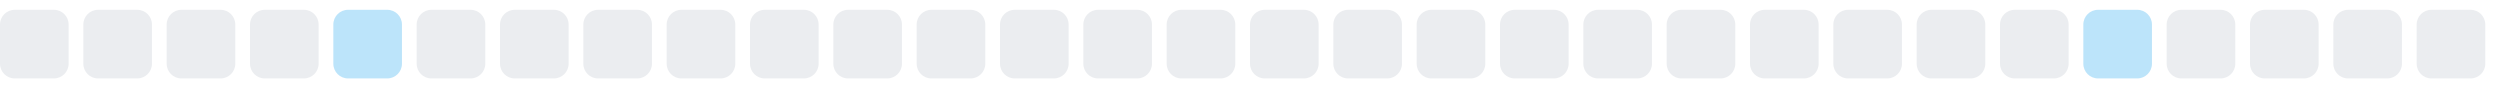
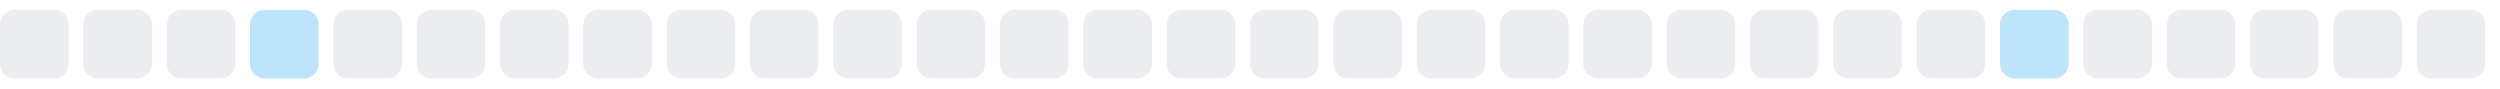
<svg xmlns="http://www.w3.org/2000/svg" width="255" height="9">
  <style>
        .level0 { fill: #ebedf0; }
        .level1 { fill: #bce4fa; }
        .level2 { fill: #75c7f7; }
        .level3 { fill: #30a9f2; }
        .level4 { fill: #008ee6; }
        @media (prefers-color-scheme: dark) {
          .level0 { fill: #161b22; }
          .level1 { fill: #0b3b5c; }
          .level2 { fill: #0a6299; }
          .level3 { fill: #008ee6; }
          .level4 { fill: #5bc4ff; }
        }
      </style>
  <rect x="0.0" y="1" width="7" height="7" rx="1.5" ry="1.5" class="level0" />
  <rect x="8.5" y="1" width="7" height="7" rx="1.5" ry="1.5" class="level0" />
  <rect x="17.0" y="1" width="7" height="7" rx="1.5" ry="1.5" class="level0" />
-   <rect x="25.5" y="1" width="7" height="7" rx="1.5" ry="1.5" class="level0" />
-   <rect x="34.0" y="1" width="7" height="7" rx="1.5" ry="1.5" class="level1" />
+   <rect x="25.5" y="1" width="7" height="7" rx="1.5" ry="1.5" class="level1" />
+   <rect x="34.0" y="1" width="7" height="7" rx="1.5" ry="1.5" class="level0" />
  <rect x="42.5" y="1" width="7" height="7" rx="1.5" ry="1.5" class="level0" />
  <rect x="51.0" y="1" width="7" height="7" rx="1.5" ry="1.5" class="level0" />
  <rect x="59.5" y="1" width="7" height="7" rx="1.5" ry="1.5" class="level0" />
  <rect x="68.0" y="1" width="7" height="7" rx="1.5" ry="1.5" class="level0" />
  <rect x="76.5" y="1" width="7" height="7" rx="1.5" ry="1.5" class="level0" />
  <rect x="85.0" y="1" width="7" height="7" rx="1.5" ry="1.5" class="level0" />
  <rect x="93.5" y="1" width="7" height="7" rx="1.5" ry="1.5" class="level0" />
  <rect x="102.0" y="1" width="7" height="7" rx="1.5" ry="1.5" class="level0" />
  <rect x="110.5" y="1" width="7" height="7" rx="1.5" ry="1.5" class="level0" />
  <rect x="119.0" y="1" width="7" height="7" rx="1.5" ry="1.5" class="level0" />
  <rect x="127.5" y="1" width="7" height="7" rx="1.5" ry="1.5" class="level0" />
  <rect x="136.0" y="1" width="7" height="7" rx="1.5" ry="1.5" class="level0" />
  <rect x="144.5" y="1" width="7" height="7" rx="1.5" ry="1.5" class="level0" />
  <rect x="153.0" y="1" width="7" height="7" rx="1.5" ry="1.5" class="level0" />
  <rect x="161.5" y="1" width="7" height="7" rx="1.5" ry="1.5" class="level0" />
  <rect x="170.0" y="1" width="7" height="7" rx="1.5" ry="1.5" class="level0" />
  <rect x="178.5" y="1" width="7" height="7" rx="1.5" ry="1.5" class="level0" />
  <rect x="187.0" y="1" width="7" height="7" rx="1.5" ry="1.5" class="level0" />
  <rect x="195.5" y="1" width="7" height="7" rx="1.5" ry="1.5" class="level0" />
-   <rect x="204.0" y="1" width="7" height="7" rx="1.5" ry="1.5" class="level0" />
-   <rect x="212.5" y="1" width="7" height="7" rx="1.5" ry="1.5" class="level1" />
+   <rect x="204.0" y="1" width="7" height="7" rx="1.5" ry="1.5" class="level1" />
+   <rect x="212.5" y="1" width="7" height="7" rx="1.5" ry="1.5" class="level0" />
  <rect x="221.0" y="1" width="7" height="7" rx="1.5" ry="1.5" class="level0" />
  <rect x="229.5" y="1" width="7" height="7" rx="1.5" ry="1.5" class="level0" />
  <rect x="238.0" y="1" width="7" height="7" rx="1.5" ry="1.5" class="level0" />
  <rect x="246.5" y="1" width="7" height="7" rx="1.5" ry="1.5" class="level0" />
</svg>
